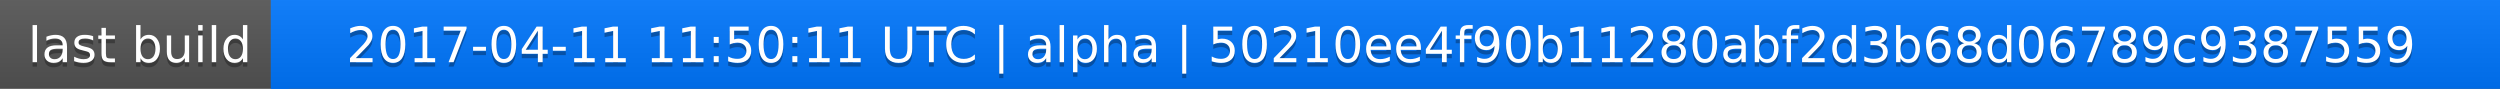
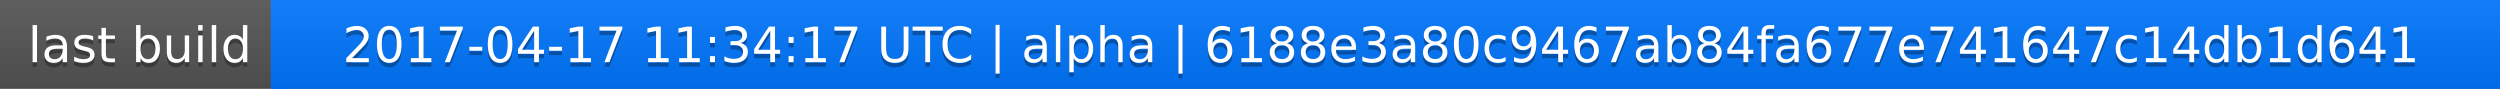
<svg xmlns="http://www.w3.org/2000/svg" width="563" height="20">
  <linearGradient id="a" x2="0" y2="100%">
    <stop offset="0" stop-color="#bbb" stop-opacity=".1" />
    <stop offset="1" stop-opacity=".1" />
  </linearGradient>
  <rect rx="0" width="563" height="20" fill="#555" />
  <rect rx="0" x="61" width="502" height="20" fill="#07f" />
  <path fill="#07f" d="M61 0h4v20h-4z" />
  <rect rx="0" width="563" height="20" fill="url(#a)" />
  <g fill="#fff" text-anchor="middle" font-family="DejaVu Sans,Verdana,Geneva,sans-serif" font-size="11">
    <text x="31.5" y="15" fill="#010101" fill-opacity=".3">last build</text>
    <text x="31.5" y="14">last build</text>
-     <text x="311" y="15" fill="#010101" fill-opacity=".3">2017-04-11 11:50:11 UTC | alpha | 50210ee4f90b11280abf2d3b68d06789c9387559</text>
-     <text x="311" y="14">2017-04-11 11:50:11 UTC | alpha | 50210ee4f90b11280abf2d3b68d06789c9387559</text>
+     <text x="311" y="15" fill="#010101" fill-opacity=".3">2017-04-17 11:34:17 UTC | alpha | 6188e3a80c9467ab84fa677e741647c14db1d641</text>
+     <text x="311" y="14">2017-04-17 11:34:17 UTC | alpha | 6188e3a80c9467ab84fa677e741647c14db1d641</text>
  </g>
</svg>
